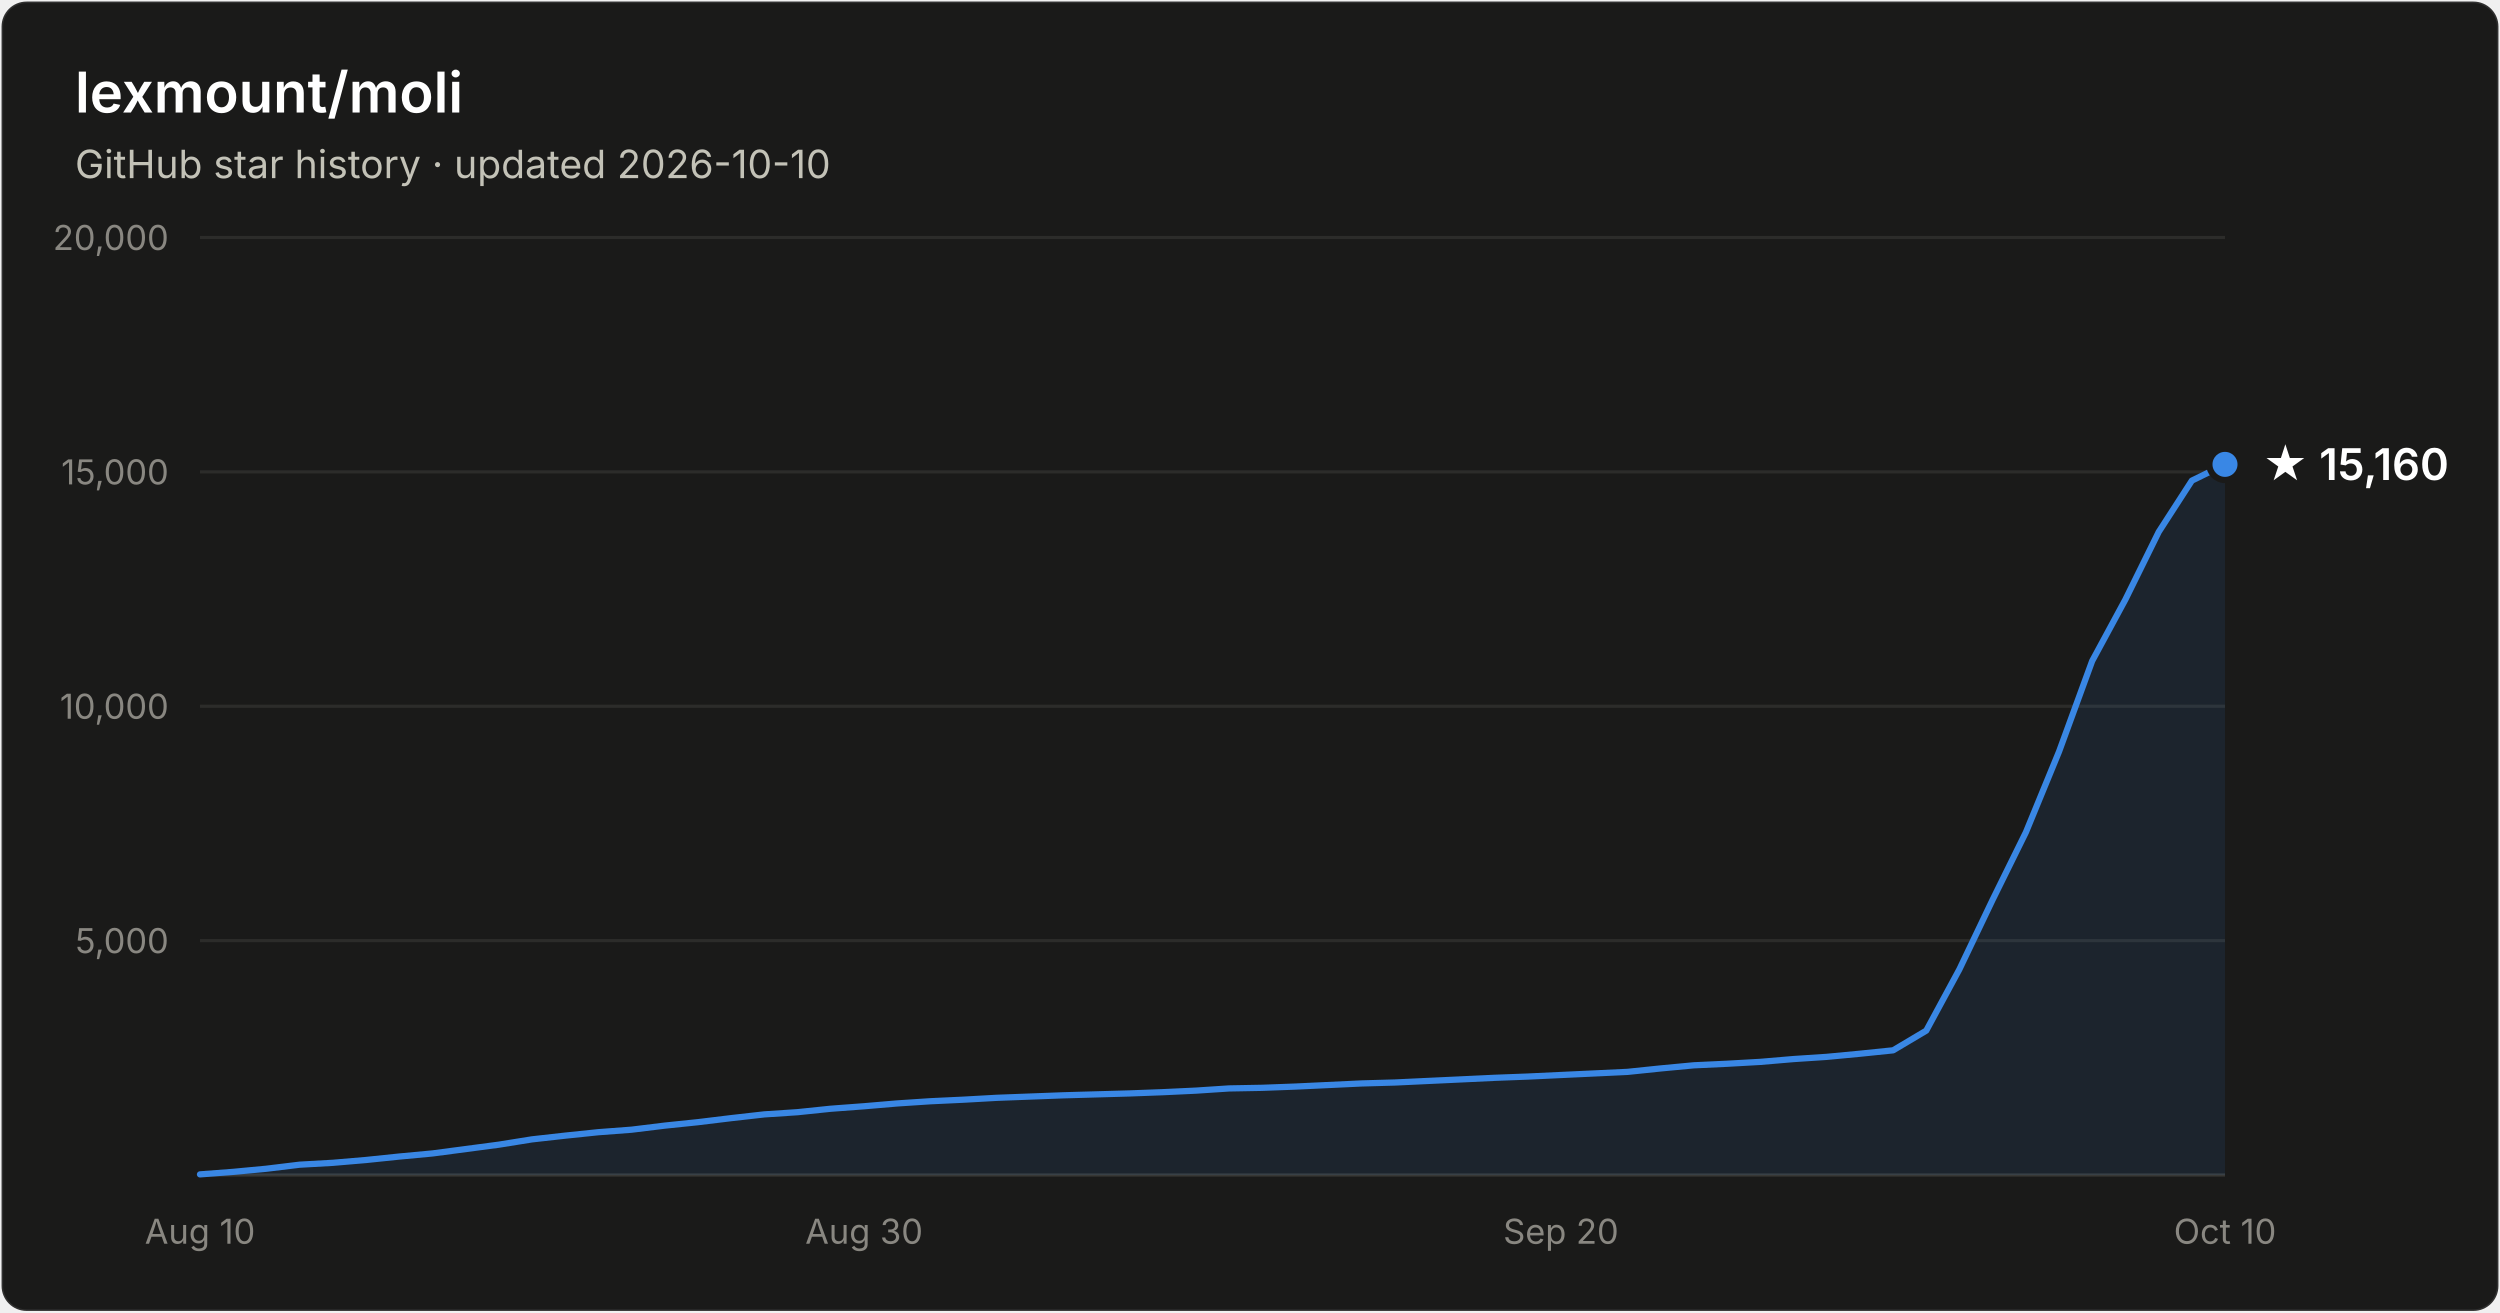
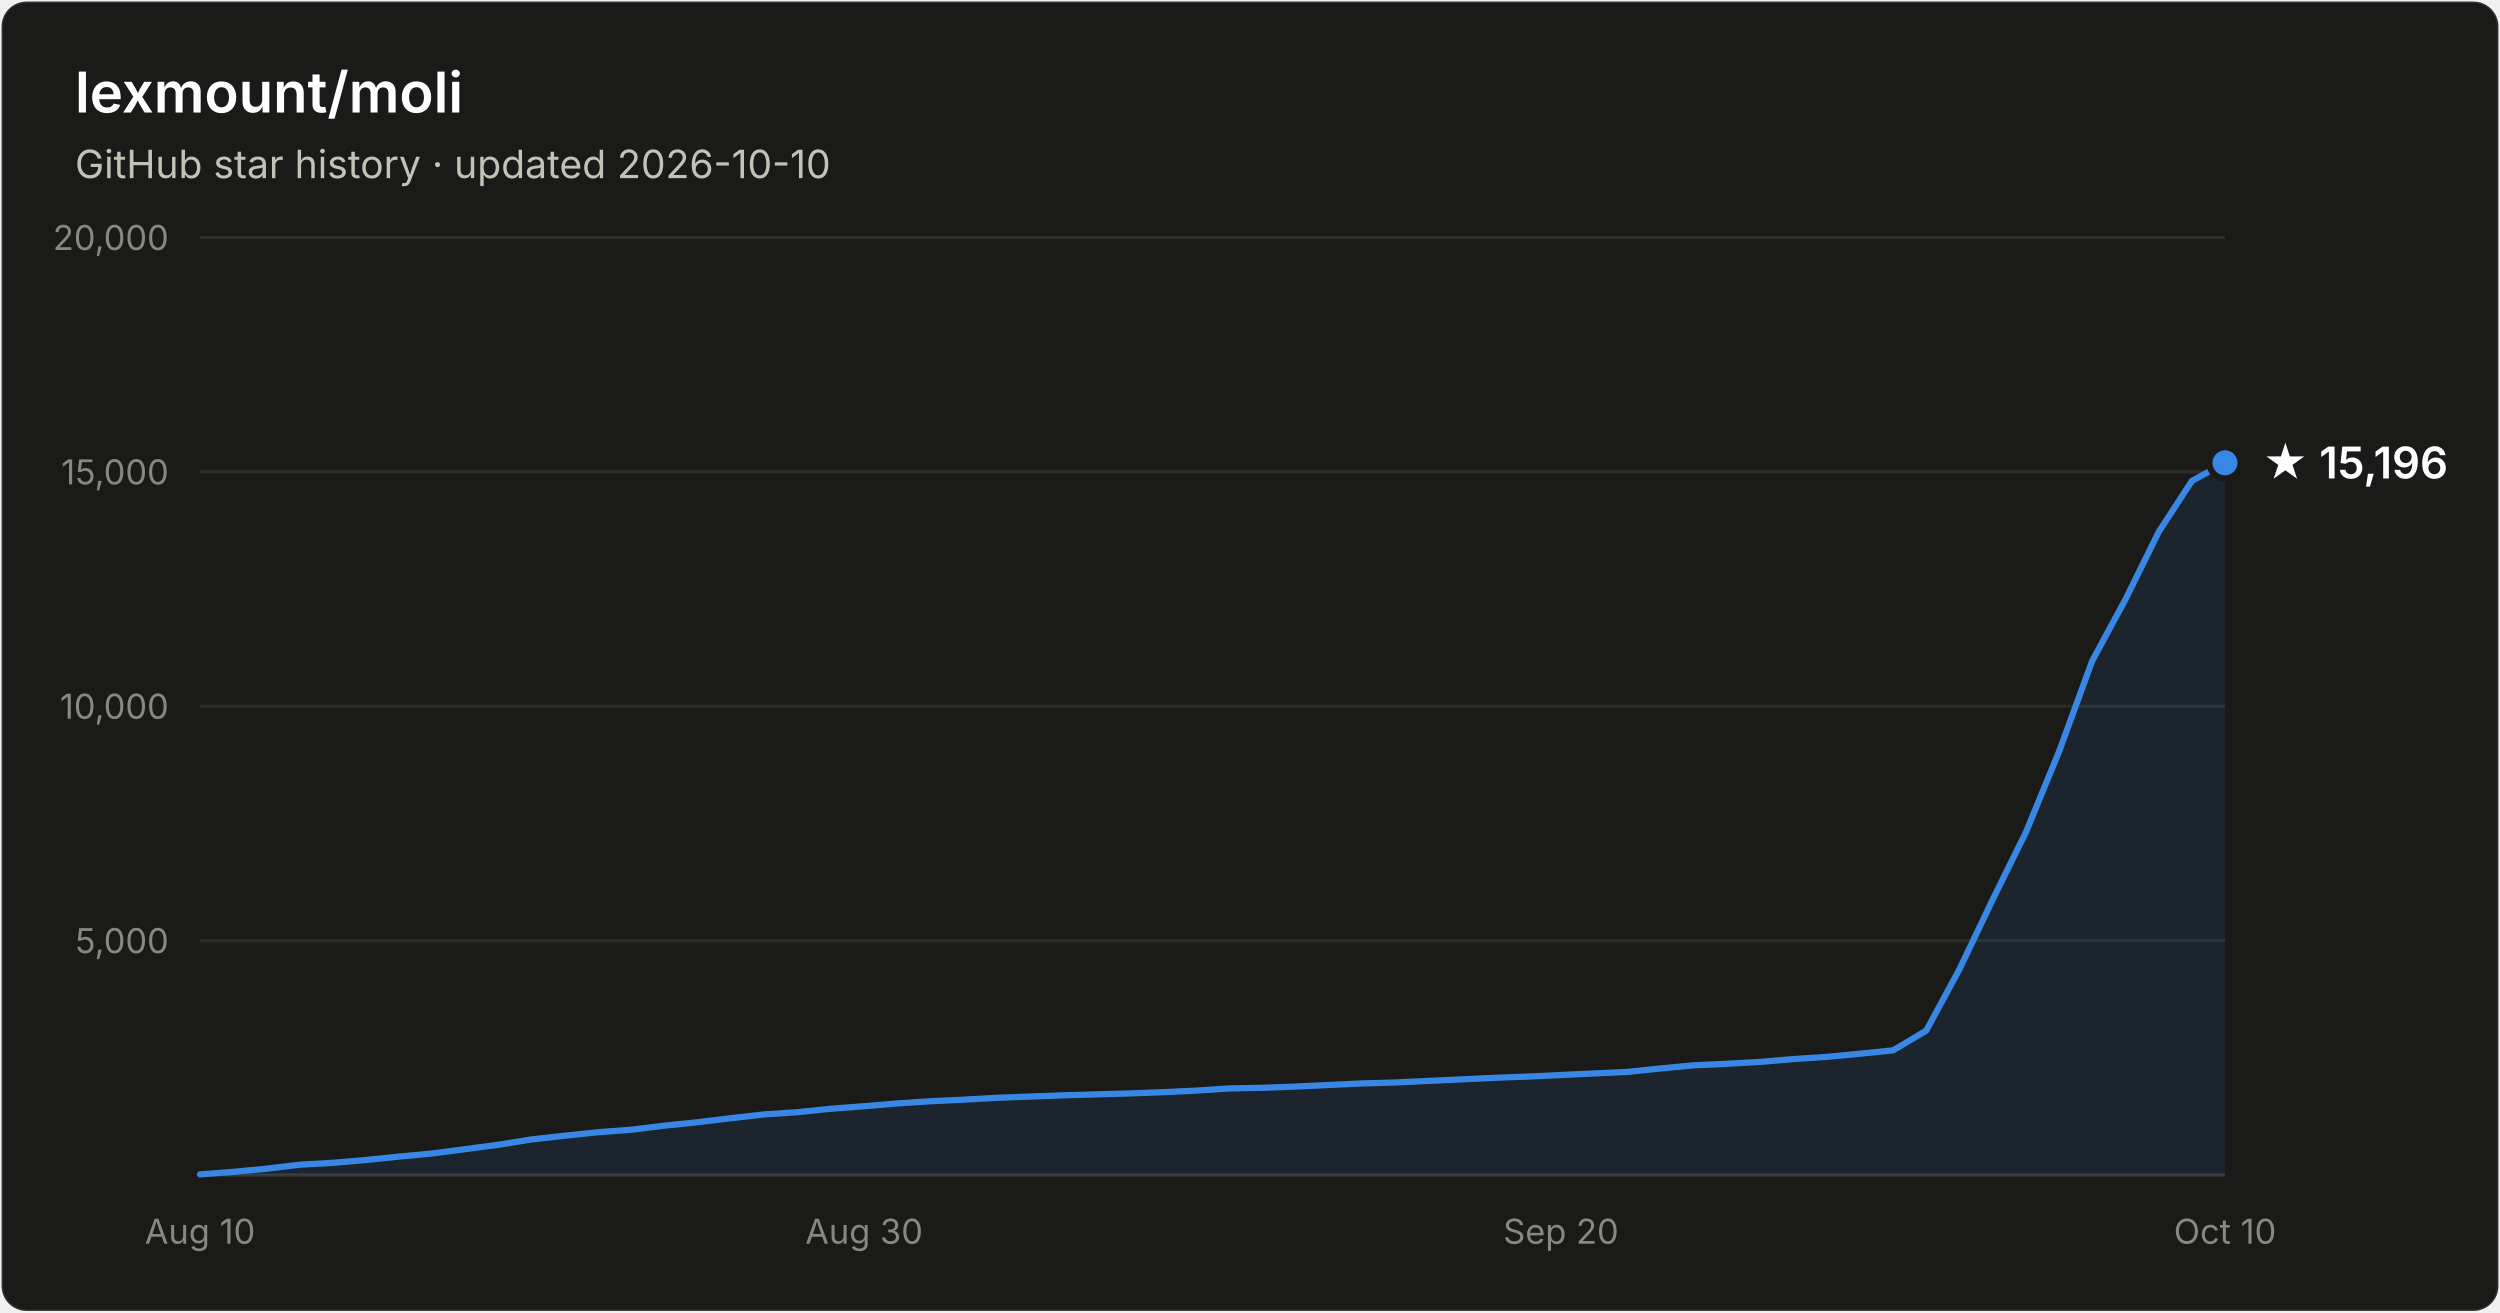
- <svg xmlns="http://www.w3.org/2000/svg" width="800" height="420" viewBox="0 0 800 420" font-family="system-ui, -apple-system, Segoe UI, sans-serif" role="img" aria-label="Star history of lexmount/moli: 15,160 stars as of 2026-10-10">
+ <svg xmlns="http://www.w3.org/2000/svg" width="800" height="420" viewBox="0 0 800 420" font-family="system-ui, -apple-system, Segoe UI, sans-serif" role="img" aria-label="Star history of lexmount/moli: 15,196 stars as of 2026-10-10">
  <rect x="0.5" y="0.5" width="799" height="419" rx="8" fill="#1a1a19" stroke="rgba(255,255,255,0.10)" />
  <text x="24" y="36" fill="#ffffff" font-size="18" font-weight="600">lexmount/moli</text>
  <text x="24" y="57" fill="#c3c2b7" font-size="12.5">GitHub star history · updated 2026-10-10</text>
  <line x1="64" y1="301.0" x2="712" y2="301.0" stroke="#2c2c2a" stroke-width="1" />
  <text x="54" y="305.0" text-anchor="end" fill="#898781" font-size="11" style="font-variant-numeric:tabular-nums">5,000</text>
  <line x1="64" y1="226.0" x2="712" y2="226.0" stroke="#2c2c2a" stroke-width="1" />
  <text x="54" y="230.0" text-anchor="end" fill="#898781" font-size="11" style="font-variant-numeric:tabular-nums">10,000</text>
  <line x1="64" y1="151.0" x2="712" y2="151.0" stroke="#2c2c2a" stroke-width="1" />
  <text x="54" y="155.0" text-anchor="end" fill="#898781" font-size="11" style="font-variant-numeric:tabular-nums">15,000</text>
  <line x1="64" y1="76.0" x2="712" y2="76.0" stroke="#2c2c2a" stroke-width="1" />
  <text x="54" y="80.0" text-anchor="end" fill="#898781" font-size="11" style="font-variant-numeric:tabular-nums">20,000</text>
  <line x1="64" y1="376" x2="712" y2="376" stroke="#383835" stroke-width="1" />
  <text x="64.0" y="398" text-anchor="middle" fill="#898781" font-size="11" style="font-variant-numeric:tabular-nums">Aug 10</text>
  <text x="276.5" y="398" text-anchor="middle" fill="#898781" font-size="11" style="font-variant-numeric:tabular-nums">Aug 30</text>
  <text x="499.5" y="398" text-anchor="middle" fill="#898781" font-size="11" style="font-variant-numeric:tabular-nums">Sep 20</text>
  <text x="712.0" y="398" text-anchor="middle" fill="#898781" font-size="11" style="font-variant-numeric:tabular-nums">Oct 10</text>
-   <path d="M64.0 375.8 L74.6 375.0 L85.2 374.0 L95.9 372.7 L106.5 372.1 L117.1 371.2 L127.7 370.1 L138.4 369.1 L149.0 367.7 L159.6 366.3 L170.2 364.6 L180.9 363.4 L191.5 362.3 L202.1 361.5 L212.7 360.2 L223.3 359.1 L234.0 357.8 L244.6 356.6 L255.2 355.9 L265.8 354.8 L276.5 354.0 L287.1 353.1 L297.7 352.4 L308.3 351.9 L319.0 351.3 L329.6 350.9 L340.2 350.5 L350.8 350.2 L361.4 349.9 L372.1 349.5 L382.7 349.0 L393.3 348.3 L403.9 348.1 L414.6 347.7 L425.2 347.2 L435.8 346.7 L446.4 346.4 L457.0 345.9 L467.7 345.4 L478.3 344.9 L488.9 344.5 L499.5 344.0 L510.2 343.5 L520.8 343.0 L531.4 341.9 L542.0 340.9 L552.7 340.4 L563.3 339.8 L573.9 338.9 L584.5 338.2 L595.1 337.2 L605.8 336.1 L616.4 329.8 L627.0 310.2 L637.6 288.0 L648.3 266.3 L658.9 240.5 L669.5 211.5 L680.1 191.9 L690.8 170.2 L701.4 153.8 L712.0 148.6 L712.0 376 L64.0 376 Z" fill="#3987e5" fill-opacity="0.1" />
-   <path d="M64.0 375.8 L74.6 375.0 L85.2 374.0 L95.9 372.7 L106.5 372.1 L117.1 371.2 L127.7 370.1 L138.4 369.1 L149.0 367.7 L159.6 366.3 L170.2 364.6 L180.9 363.4 L191.5 362.3 L202.1 361.5 L212.7 360.2 L223.3 359.1 L234.0 357.8 L244.6 356.6 L255.2 355.9 L265.8 354.8 L276.5 354.0 L287.1 353.1 L297.7 352.4 L308.3 351.9 L319.0 351.3 L329.6 350.9 L340.2 350.5 L350.8 350.2 L361.4 349.9 L372.1 349.5 L382.7 349.0 L393.3 348.3 L403.9 348.1 L414.6 347.7 L425.2 347.2 L435.8 346.7 L446.4 346.4 L457.0 345.9 L467.7 345.4 L478.3 344.9 L488.9 344.5 L499.5 344.0 L510.2 343.5 L520.8 343.0 L531.4 341.9 L542.0 340.9 L552.7 340.4 L563.3 339.8 L573.9 338.9 L584.5 338.2 L595.1 337.2 L605.8 336.1 L616.4 329.8 L627.0 310.2 L637.6 288.0 L648.3 266.3 L658.9 240.5 L669.5 211.5 L680.1 191.9 L690.8 170.2 L701.4 153.8 L712.0 148.6" fill="none" stroke="#3987e5" stroke-width="2" stroke-linejoin="round" stroke-linecap="round" />
-   <circle cx="712.0" cy="148.6" r="5" fill="#3987e5" stroke="#1a1a19" stroke-width="2" />
-   <text x="724.0" y="153.6" fill="#ffffff" font-size="14" font-weight="600">★ 15,160</text>
+   <path d="M64.0 375.8 L74.6 375.0 L85.2 374.0 L95.9 372.7 L106.5 372.1 L117.1 371.2 L127.7 370.1 L138.4 369.1 L149.0 367.7 L159.6 366.3 L170.2 364.6 L180.9 363.4 L191.5 362.3 L202.1 361.5 L212.7 360.2 L223.3 359.1 L234.0 357.8 L244.6 356.6 L255.2 355.9 L265.8 354.8 L276.5 354.0 L287.1 353.1 L297.7 352.4 L308.3 351.9 L319.0 351.3 L329.6 350.9 L340.2 350.5 L350.8 350.2 L361.4 349.9 L372.1 349.5 L382.7 349.0 L393.3 348.3 L403.9 348.1 L414.6 347.7 L425.2 347.2 L435.8 346.7 L446.4 346.4 L457.0 345.9 L467.7 345.4 L478.3 344.9 L488.9 344.5 L499.5 344.0 L510.2 343.5 L520.8 343.0 L531.4 341.9 L542.0 340.9 L552.7 340.4 L563.3 339.8 L573.9 338.9 L584.5 338.2 L595.1 337.2 L605.8 336.1 L616.4 329.8 L627.0 310.2 L637.6 288.0 L648.3 266.3 L658.9 240.5 L669.5 211.5 L680.1 191.9 L690.8 170.2 L701.4 153.9 L712.0 148.1 L712.0 376 L64.0 376 Z" fill="#3987e5" fill-opacity="0.1" />
+   <path d="M64.0 375.8 L74.6 375.0 L85.2 374.0 L95.9 372.7 L106.5 372.1 L117.1 371.2 L127.7 370.1 L138.4 369.1 L149.0 367.7 L159.6 366.3 L170.2 364.6 L180.9 363.4 L191.5 362.3 L202.1 361.5 L212.7 360.2 L223.3 359.1 L234.0 357.8 L244.6 356.6 L255.2 355.9 L265.8 354.8 L276.5 354.0 L287.1 353.1 L297.7 352.4 L308.3 351.9 L319.0 351.3 L329.6 350.9 L340.2 350.5 L350.8 350.2 L361.4 349.9 L372.1 349.5 L382.7 349.0 L393.3 348.3 L403.9 348.1 L414.6 347.7 L425.2 347.2 L435.8 346.7 L446.4 346.4 L457.0 345.9 L467.7 345.4 L478.3 344.9 L488.9 344.5 L499.5 344.0 L510.2 343.5 L520.8 343.0 L531.4 341.9 L542.0 340.9 L552.7 340.4 L563.3 339.8 L573.9 338.9 L584.5 338.2 L595.1 337.2 L605.8 336.1 L616.4 329.8 L627.0 310.2 L637.6 288.0 L648.3 266.3 L658.9 240.5 L669.5 211.5 L680.1 191.9 L690.8 170.2 L701.4 153.9 L712.0 148.1" fill="none" stroke="#3987e5" stroke-width="2" stroke-linejoin="round" stroke-linecap="round" />
+   <circle cx="712.0" cy="148.1" r="5" fill="#3987e5" stroke="#1a1a19" stroke-width="2" />
+   <text x="724.0" y="153.1" fill="#ffffff" font-size="14" font-weight="600">★ 15,196</text>
</svg>
